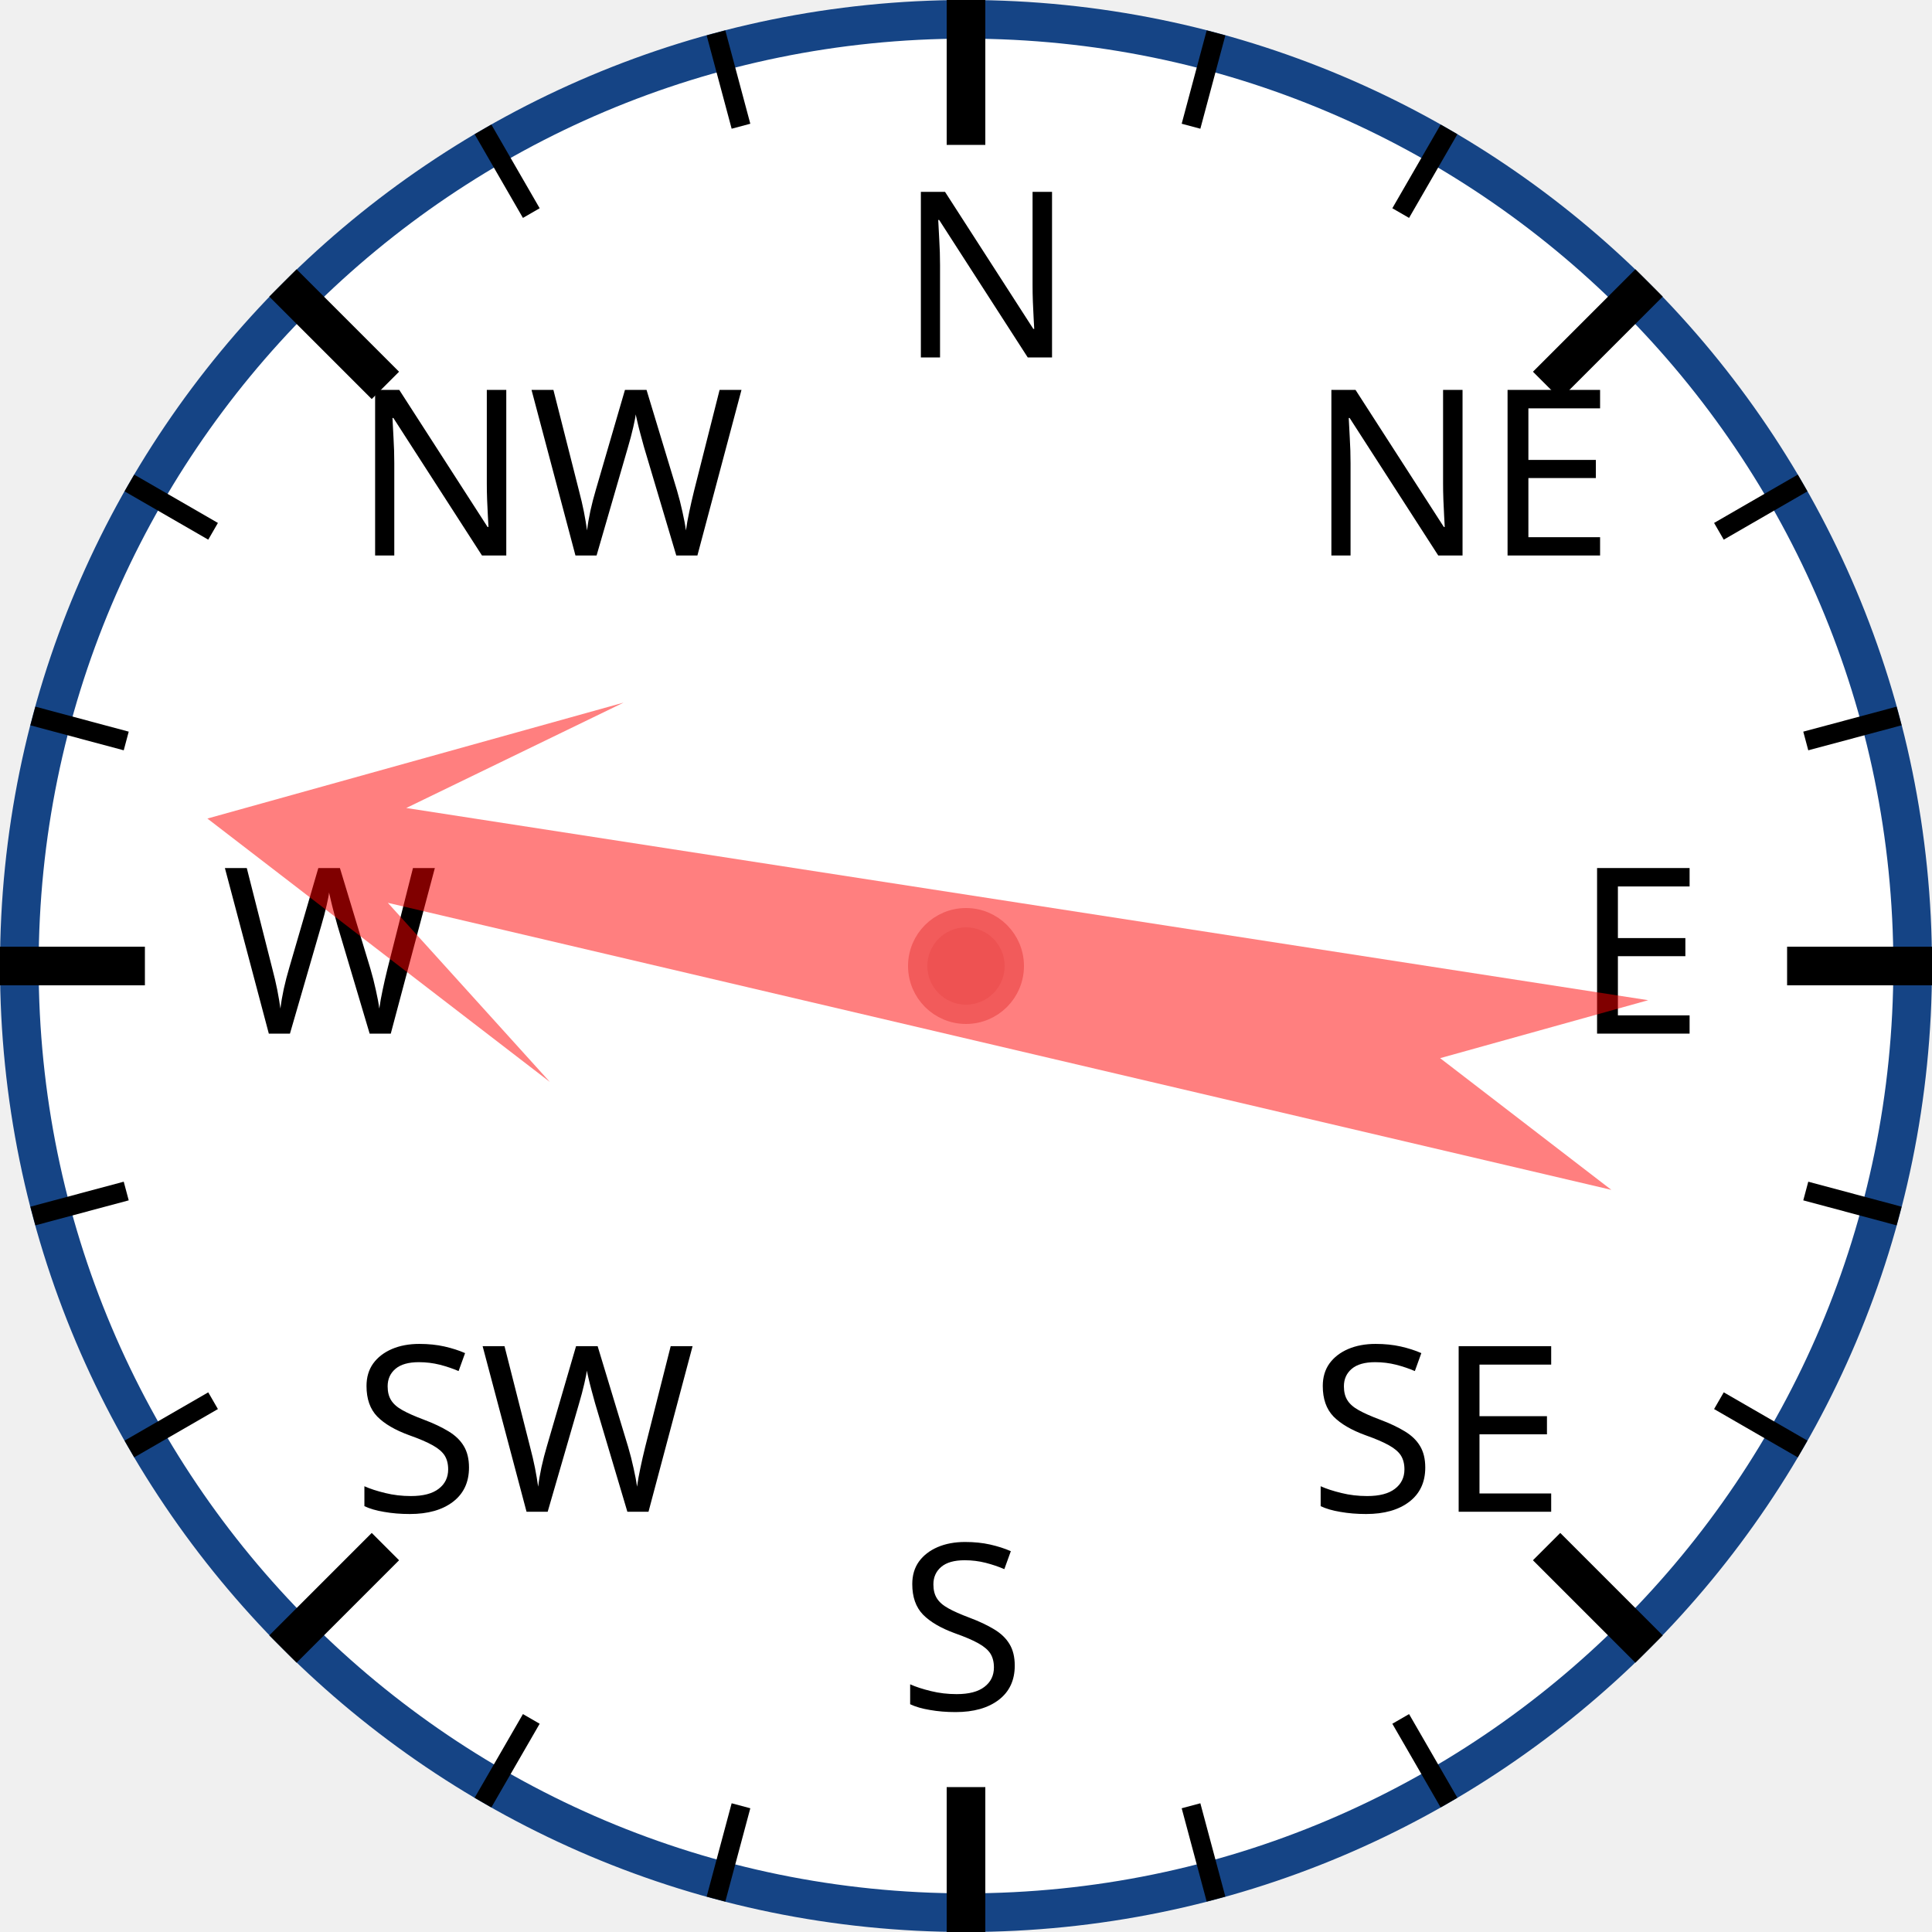
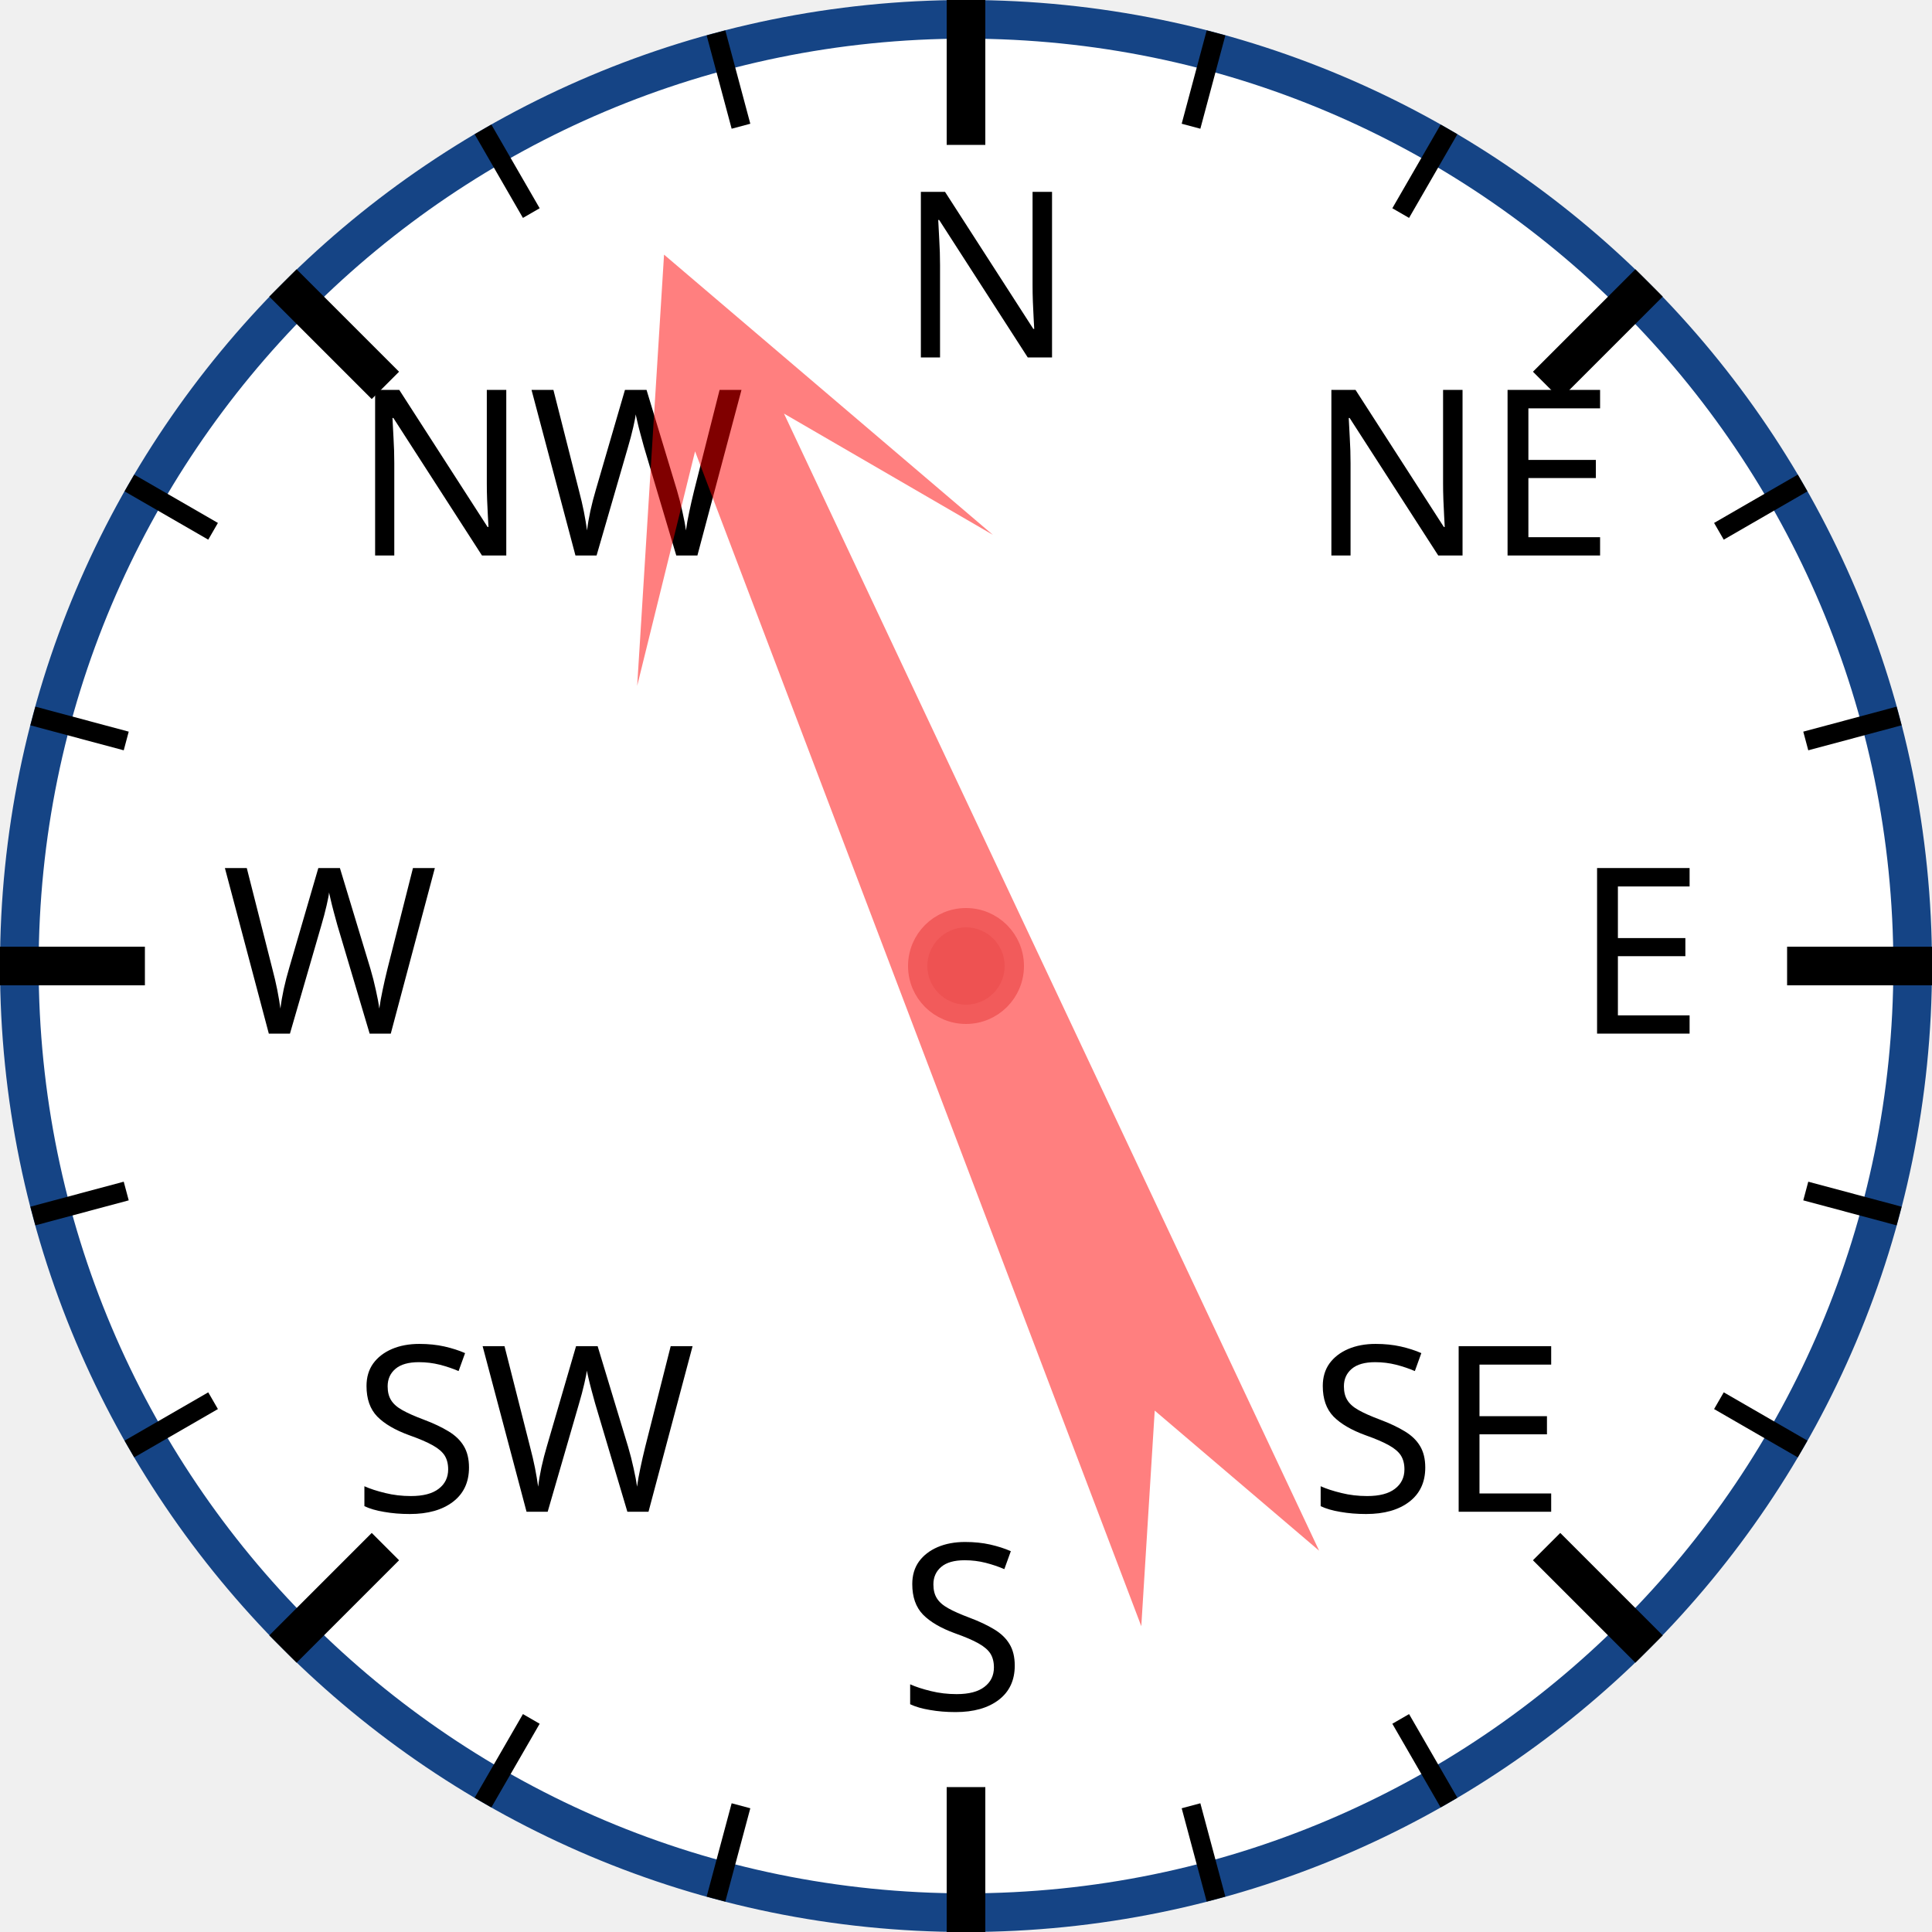
<svg xmlns="http://www.w3.org/2000/svg" width="120px" height="120px" viewBox="0 0 200 200">
  <circle cx="100" cy="100" r="98" style="fill: white; stroke: #154485; stroke-width: 4;" />
  <text x="93.0" y="37.0" style="font-family: sans-serif; font-size: 18pt;">N</text>
  <line x1="100.0" y1="0.0" x2="100.0" y2="15.0" style="stroke: black; stroke-width: 4;" />
  <line x1="74.118" y1="3.407" x2="76.706" y2="13.067" style="stroke: black; stroke-width: 2;" />
  <line x1="50" y1="13.397" x2="55" y2="22.058" style="stroke: black; stroke-width: 2;" />
  <text x="36.503" y="57.503" style="font-family: sans-serif; font-size: 18pt;">NW</text>
  <line x1="29.289" y1="29.289" x2="39.896" y2="39.896" style="stroke: black; stroke-width: 4;" />
  <line x1="13.397" y1="50" x2="22.058" y2="55" style="stroke: black; stroke-width: 2;" />
  <line x1="3.407" y1="74.118" x2="13.067" y2="76.706" style="stroke: black; stroke-width: 2;" />
  <text x="23.0" y="107.0" style="font-family: sans-serif; font-size: 18pt;">W</text>
  <line x1="0.0" y1="100.0" x2="15.0" y2="100.0" style="stroke: black; stroke-width: 4;" />
  <line x1="3.407" y1="125.882" x2="13.067" y2="123.294" style="stroke: black; stroke-width: 2;" />
  <line x1="13.397" y1="150" x2="22.058" y2="145" style="stroke: black; stroke-width: 2;" />
  <text x="36.503" y="156.497" style="font-family: sans-serif; font-size: 18pt;">SW</text>
  <line x1="29.289" y1="170.711" x2="39.896" y2="160.104" style="stroke: black; stroke-width: 4;" />
  <line x1="50" y1="186.603" x2="55" y2="177.942" style="stroke: black; stroke-width: 2;" />
  <line x1="74.118" y1="196.593" x2="76.706" y2="186.933" style="stroke: black; stroke-width: 2;" />
  <text x="93" y="177.0" style="font-family: sans-serif; font-size: 18pt;">S</text>
  <line x1="100" y1="200.0" x2="100" y2="185.0" style="stroke: black; stroke-width: 4;" />
  <line x1="125.882" y1="196.593" x2="123.294" y2="186.933" style="stroke: black; stroke-width: 2;" />
  <line x1="150.0" y1="186.603" x2="145.0" y2="177.942" style="stroke: black; stroke-width: 2;" />
  <text x="135.497" y="156.497" style="font-family: sans-serif; font-size: 18pt;">SE</text>
  <line x1="170.711" y1="170.711" x2="160.104" y2="160.104" style="stroke: black; stroke-width: 4;" />
  <line x1="186.603" y1="150" x2="177.942" y2="145" style="stroke: black; stroke-width: 2;" />
  <line x1="196.593" y1="125.882" x2="186.933" y2="123.294" style="stroke: black; stroke-width: 2;" />
  <text x="163.0" y="107" style="font-family: sans-serif; font-size: 18pt;">E</text>
  <line x1="200.0" y1="100" x2="185.0" y2="100" style="stroke: black; stroke-width: 4;" />
  <line x1="196.593" y1="74.118" x2="186.933" y2="76.706" style="stroke: black; stroke-width: 2;" />
  <line x1="186.603" y1="50" x2="177.942" y2="55" style="stroke: black; stroke-width: 2;" />
  <text x="135.497" y="57.503" style="font-family: sans-serif; font-size: 18pt;">NE</text>
  <line x1="170.711" y1="29.289" x2="160.104" y2="39.896" style="stroke: black; stroke-width: 4;" />
  <line x1="150" y1="13.397" x2="145" y2="22.058" style="stroke: black; stroke-width: 2;" />
  <line x1="125.882" y1="3.407" x2="123.294" y2="13.067" style="stroke: black; stroke-width: 2;" />
-   <polygon points="100 20 120 60 105 40 110 170 100 150 90 170 95 40 80 60" style="fill: red; fill-opacity: 0.5;" transform="rotate(281,100,100)" />
+   <polygon points="100 20 120 60 105 40 110 170 100 150 90 170 95 40 80 60" style="fill: red; fill-opacity: 0.5;" transform="rotate(337,100,100)" />
  <circle cx="100" cy="100" r="5" style="fill: #EE5252; stroke: #F25B5B; stroke-width: 2;" />
</svg>
